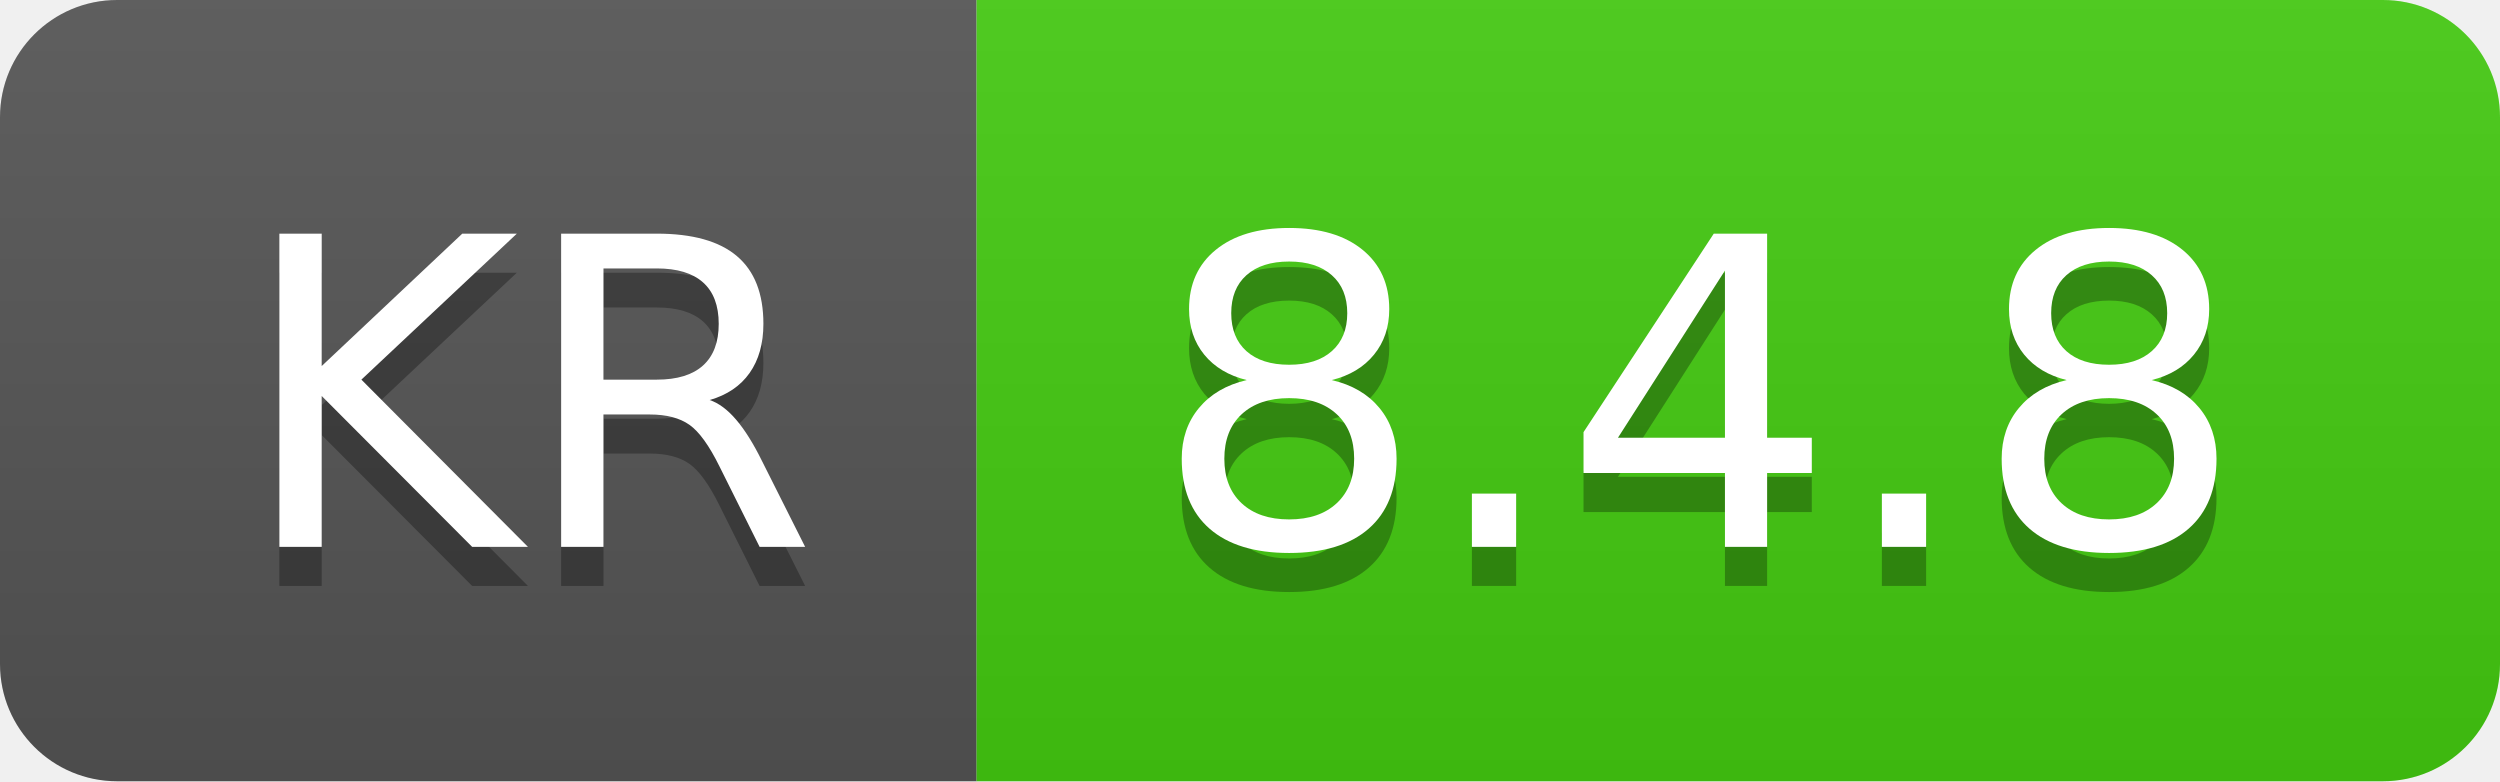
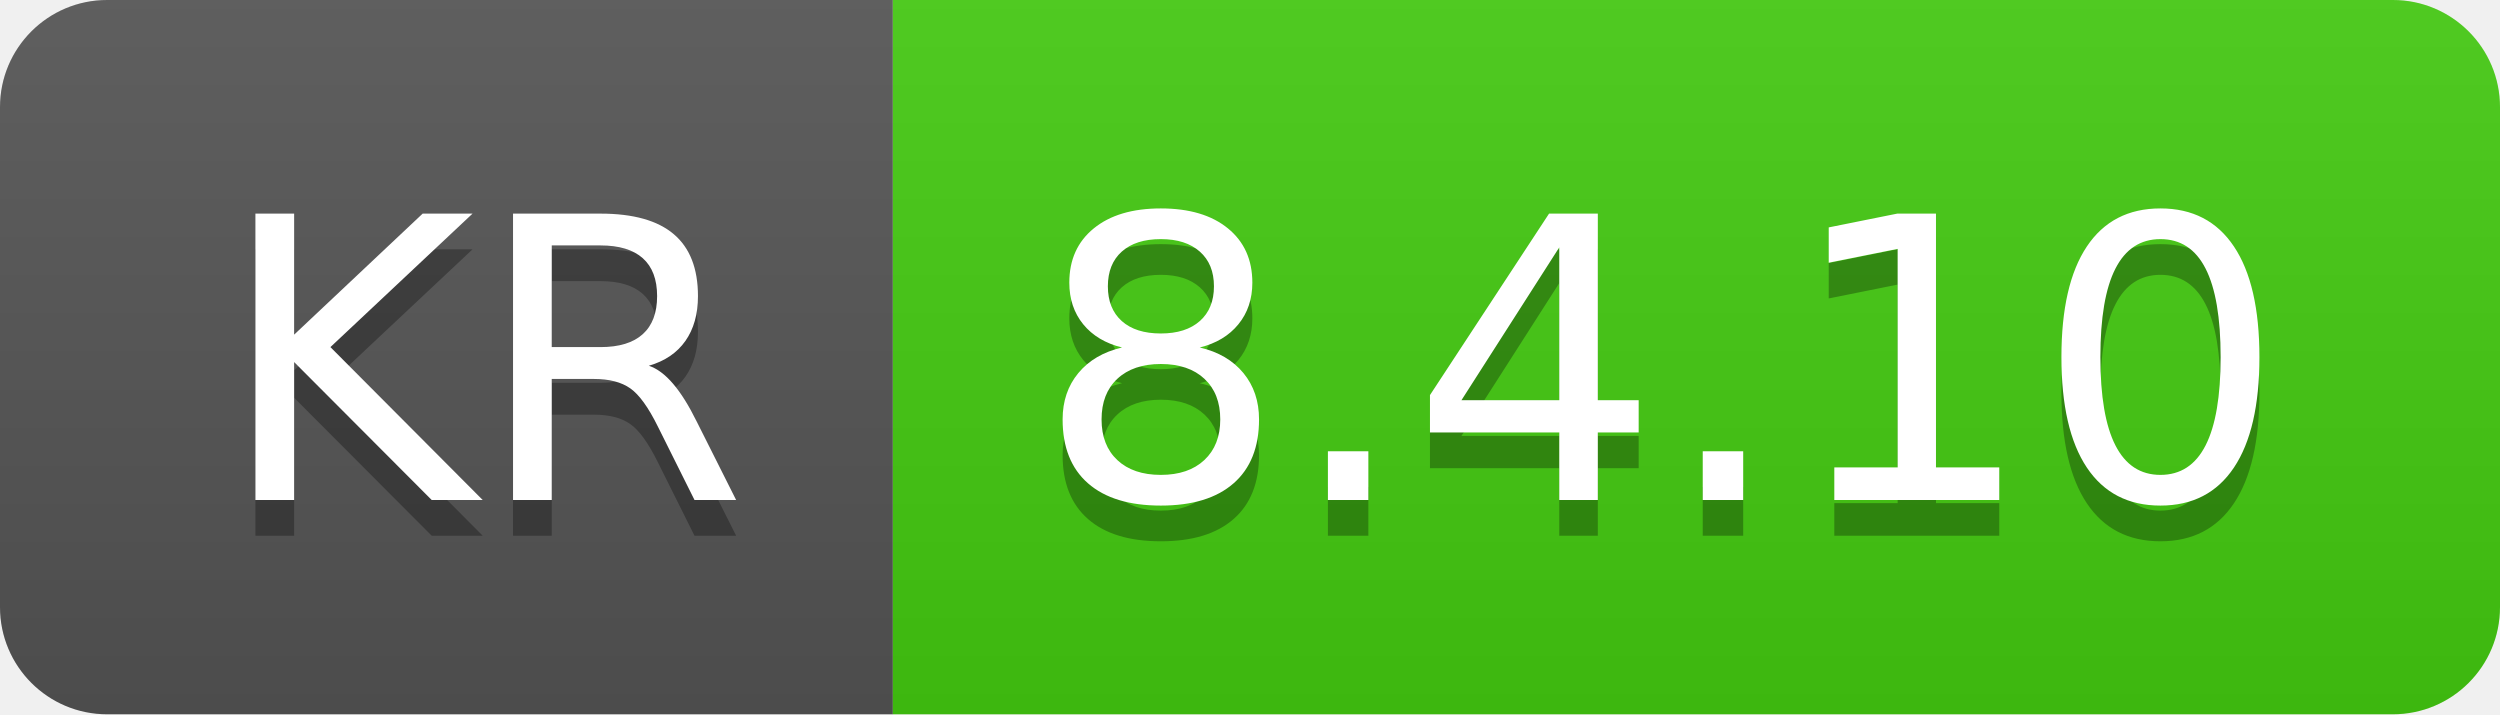
- <svg xmlns="http://www.w3.org/2000/svg" width="64" height="20" role="img" aria-label="KR: 8.4.8">
+ <svg xmlns="http://www.w3.org/2000/svg" width="70" height="20" role="img" aria-label="KR: 8.4.10">
  <linearGradient id="s" x2="0" y2="100%">
    <stop offset="0" stop-color="#bbb" stop-opacity=".1" />
    <stop offset="1" stop-opacity=".1" />
  </linearGradient>
  <clipPath id="r">
-     <rect width="64" height="20" rx="3" fill="#fff" />
+     <rect width="70" height="20" rx="3" fill="#fff" />
  </clipPath>
  <g clip-path="url(#r)">
    <rect width="25" height="20" fill="#555" />
-     <rect x="25" width="39" height="20" fill="#4c1" />
-     <rect width="64" height="20" fill="url(#s)" />
+     <rect x="25" width="45" height="20" fill="#4c1" />
+     <rect width="70" height="20" fill="url(#s)" />
  </g>
  <g fill="#fff" text-anchor="middle" font-family="Verdana,Geneva,DejaVu Sans,sans-serif" text-rendering="geometricPrecision" font-size="110">
    <text aria-hidden="true" x="135" y="150" fill="#010101" fill-opacity=".3" transform="scale(.1)" textLength="150">KR</text>
    <text x="135" y="140" transform="scale(.1)" fill="#fff" textLength="150">KR</text>
-     <text aria-hidden="true" x="435" y="150" fill="#010101" fill-opacity=".3" transform="scale(.1)" textLength="290">8.4.8</text>
-     <text x="435" y="140" transform="scale(.1)" fill="#fff" textLength="290">8.4.8</text>
+     <text aria-hidden="true" x="465" y="150" fill="#010101" fill-opacity=".3" transform="scale(.1)" textLength="350">8.4.10</text>
+     <text x="465" y="140" transform="scale(.1)" fill="#fff" textLength="350">8.4.10</text>
  </g>
</svg>
